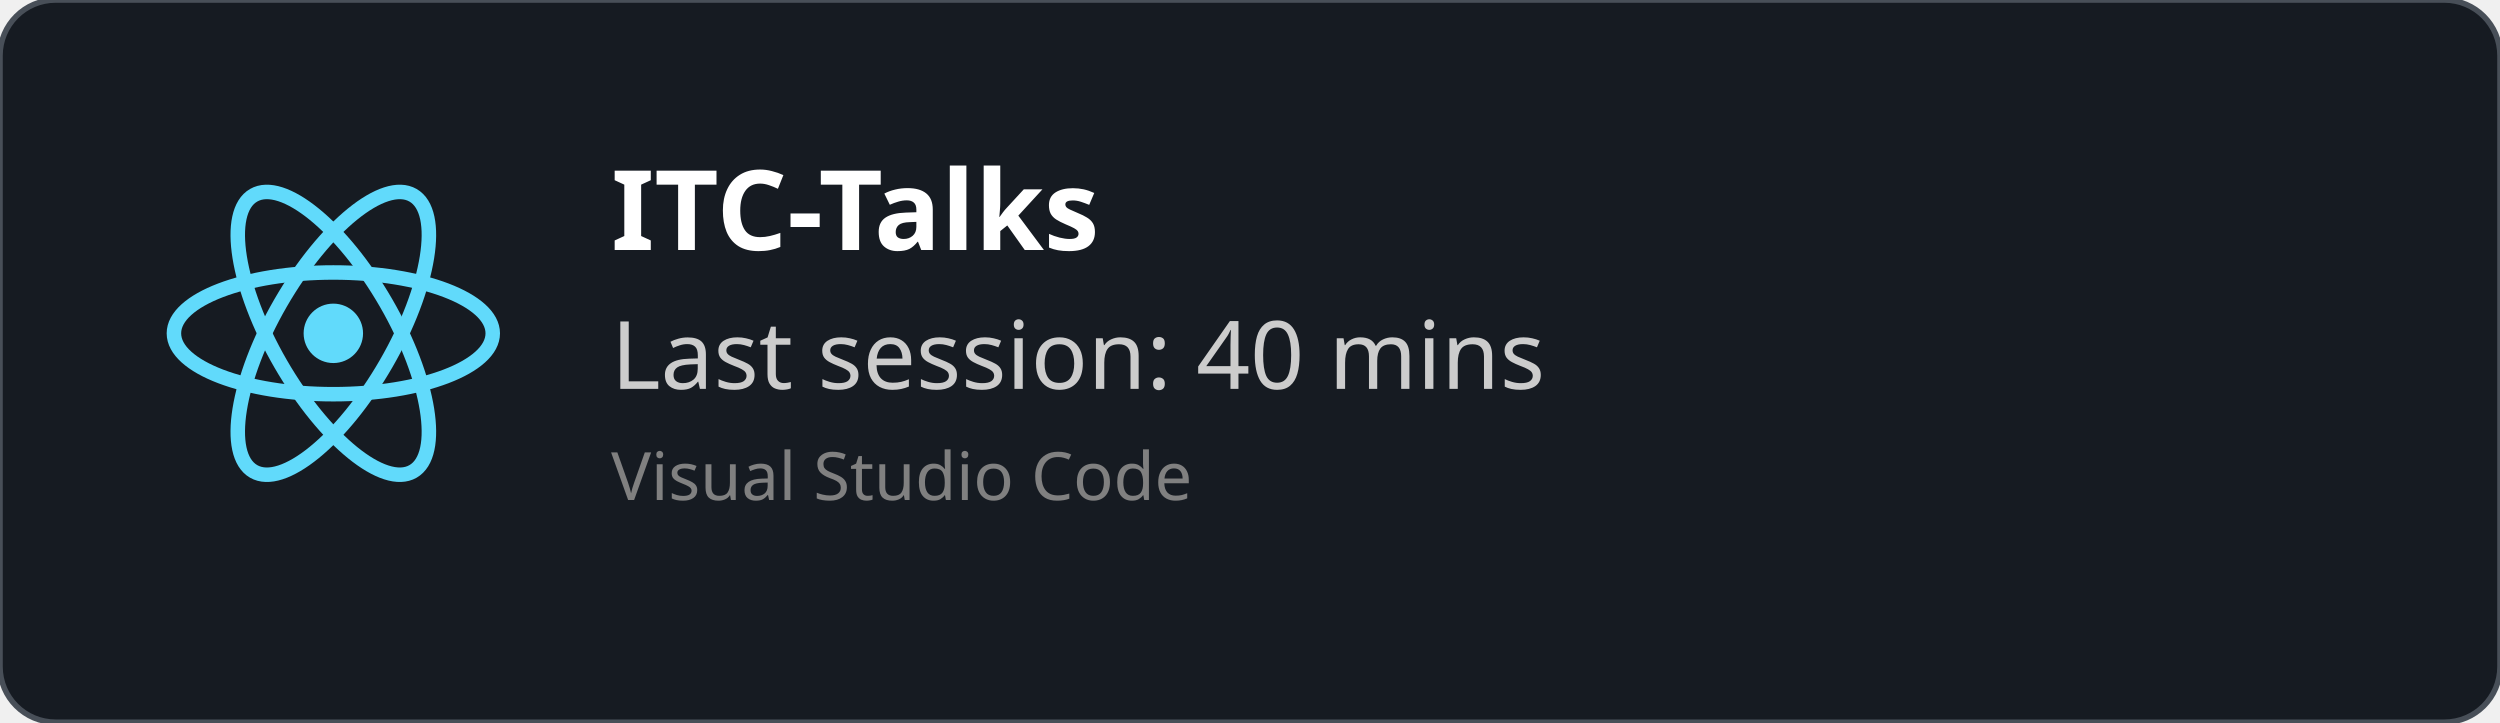
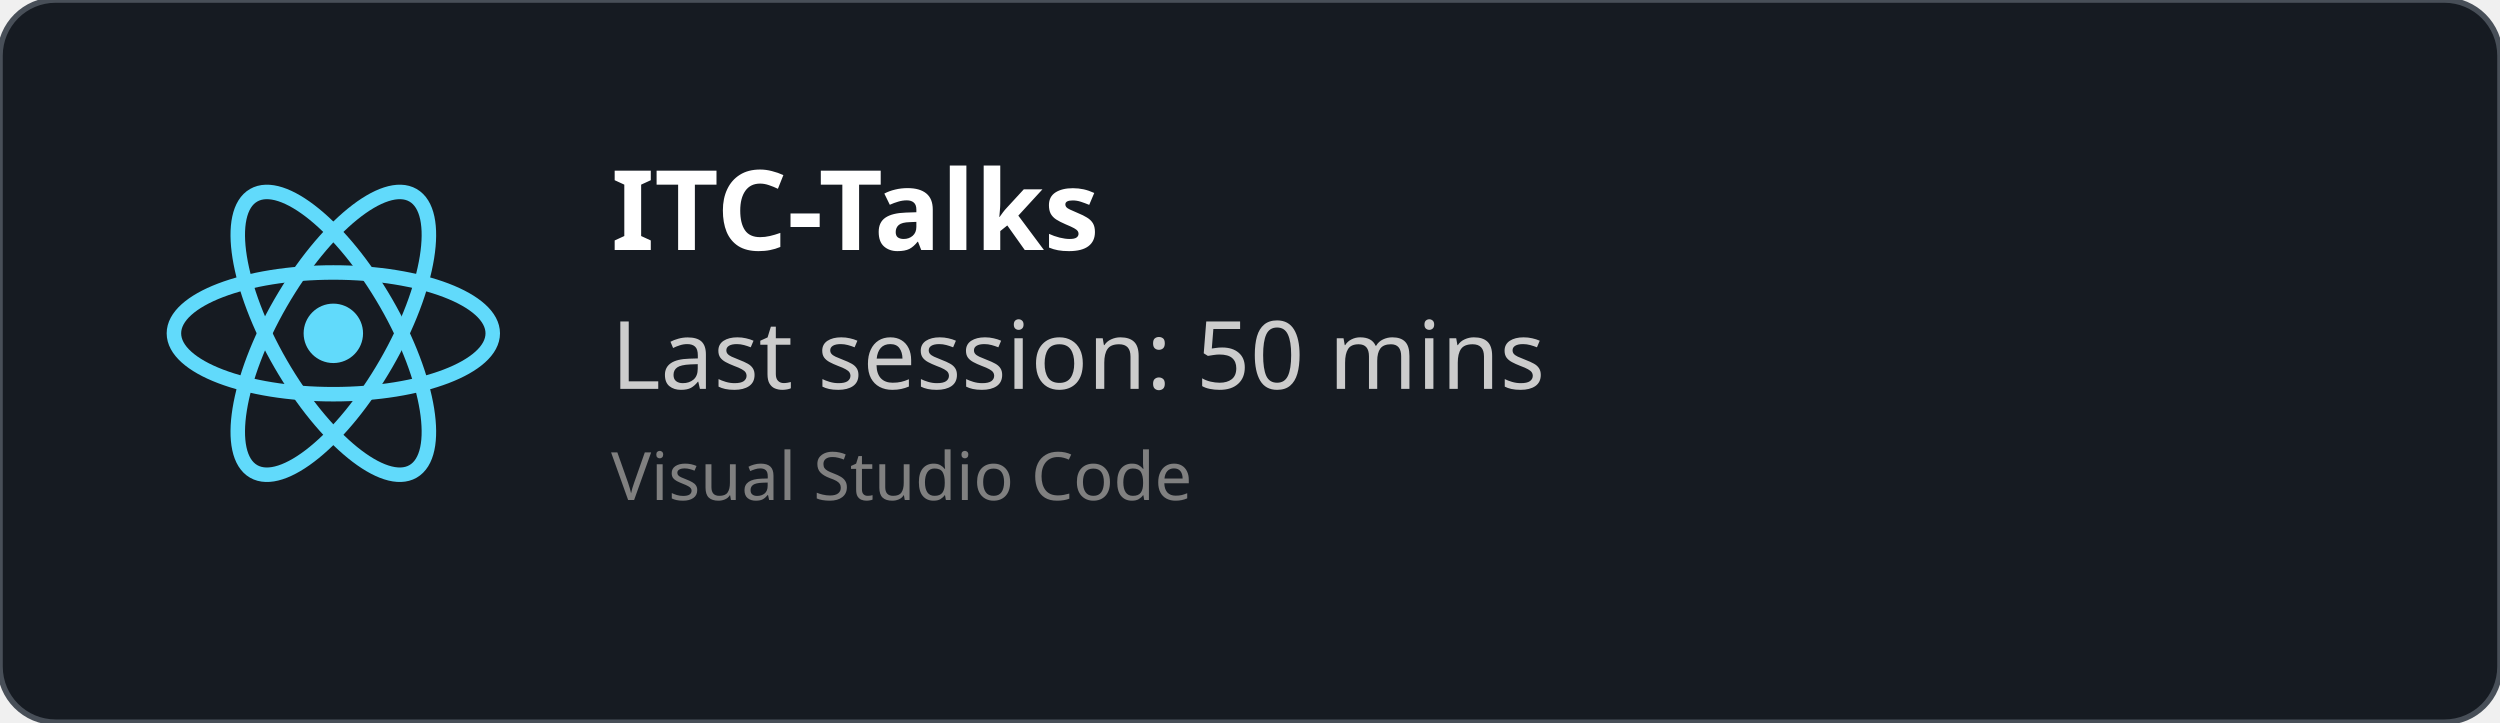
<svg xmlns="http://www.w3.org/2000/svg" width="450" height="130" viewBox="0 0 450 130" fill="none" role="img">
  <style>
    *{
        font-family: 'Segoe UI', Ubuntu, monospace
    }
    </style>
  <defs>
    <clipPath id="horizontalClip" x="20" y="20" width="500" height="200">
      <rect x="90" y="20" width="300" height="50" />
    </clipPath>
  </defs>
  <rect width="450" height="130" fill="rgba(22,27,34)" stroke="#484f58" stroke-width="1" fill-opacity="1" stroke-opacity="1" x="0" y="0" rx="10px" ry="10px">
    </rect>
  <svg height="60" width="60" x="30" y="30" viewBox="-11.5 -10.232 23 20.463">
    <circle cx="0" cy="0" r="2.05" fill="#61dafb" />
    <g stroke="#61dafb" stroke-width="1" fill="none">
      <ellipse rx="11" ry="4.2" />
      <ellipse rx="11" ry="4.2" transform="rotate(60)" />
      <ellipse rx="11" ry="4.2" transform="rotate(120)" />
    </g>
  </svg>
  <text x="110" y="45" font-size="20" clip-path="url(#horizontalClip)" font-weight="bold" font-family="Ubuntu" fill="white">
    ITC-Talks
    </text>
  <text x="110" y="70" font-size="17px" font-family="Ubuntu" fill="#ccc">
-     Last session: 40 mins
+     Last session: 50 mins
    </text>
  <text x="110" y="90" font-size="12px" font-family="Ubuntu" fill="grey">
    Visual Studio Code
    </text>
</svg>
